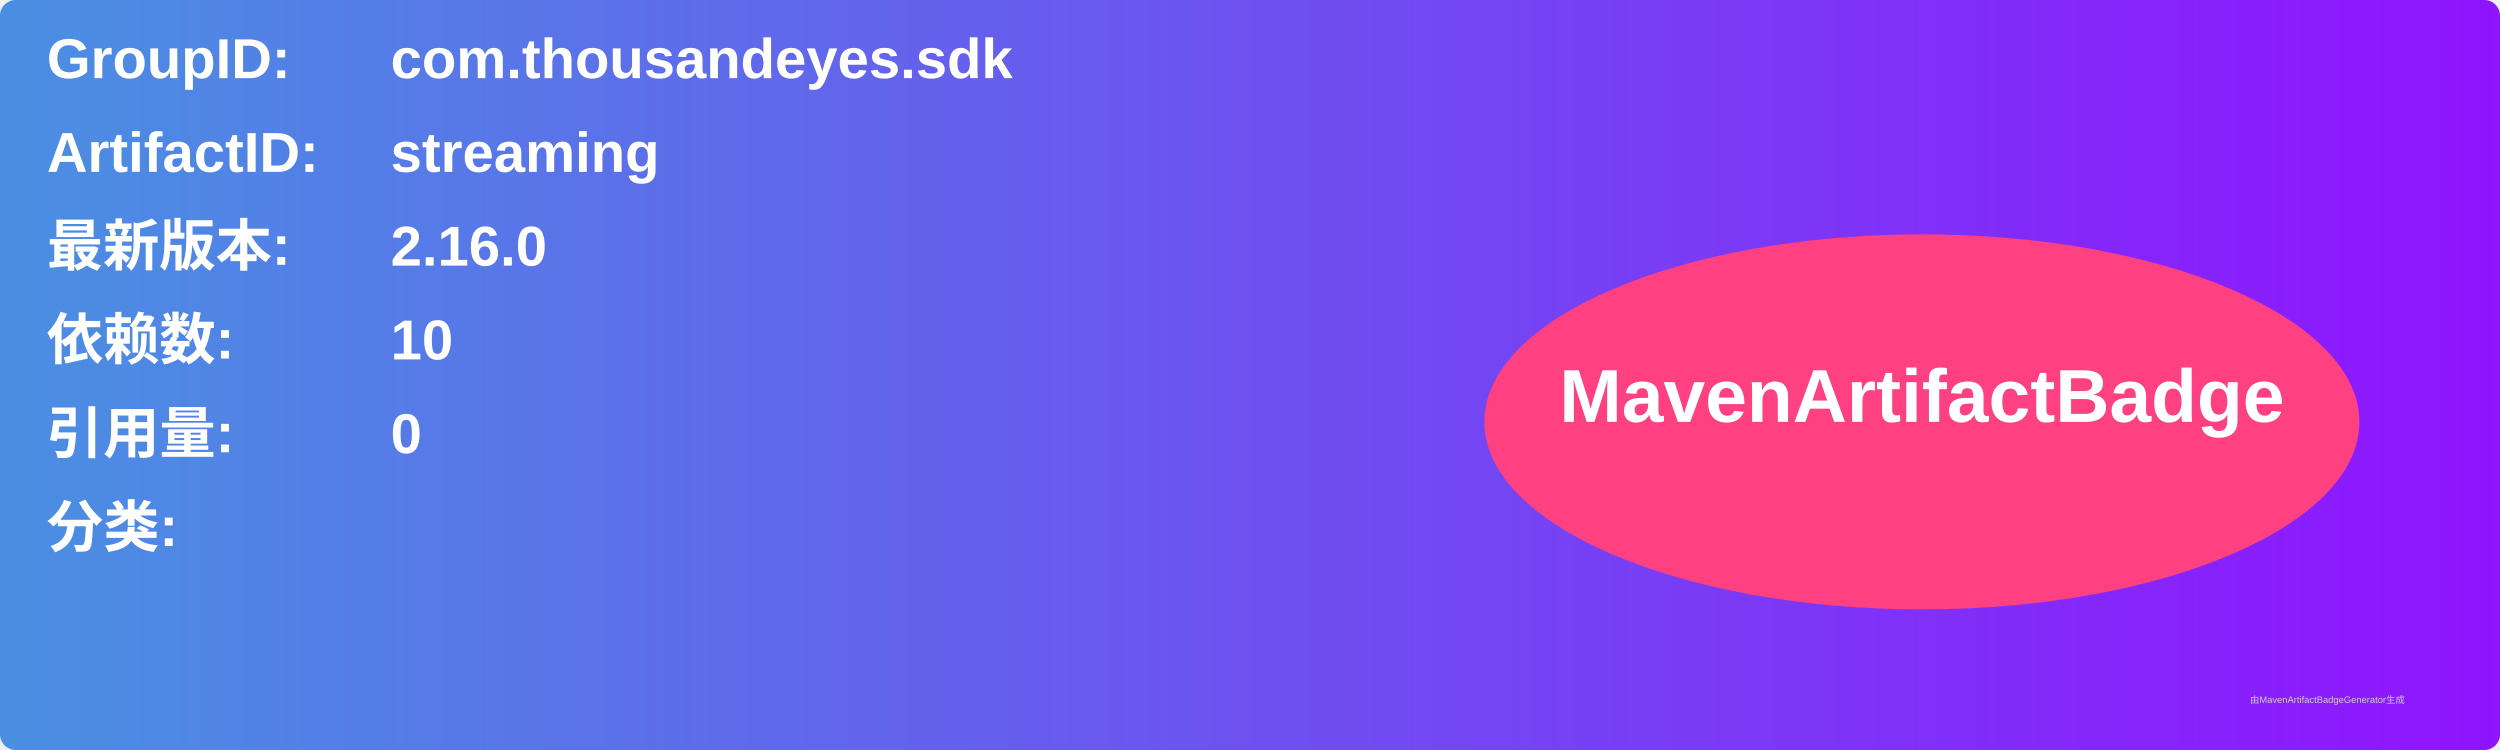
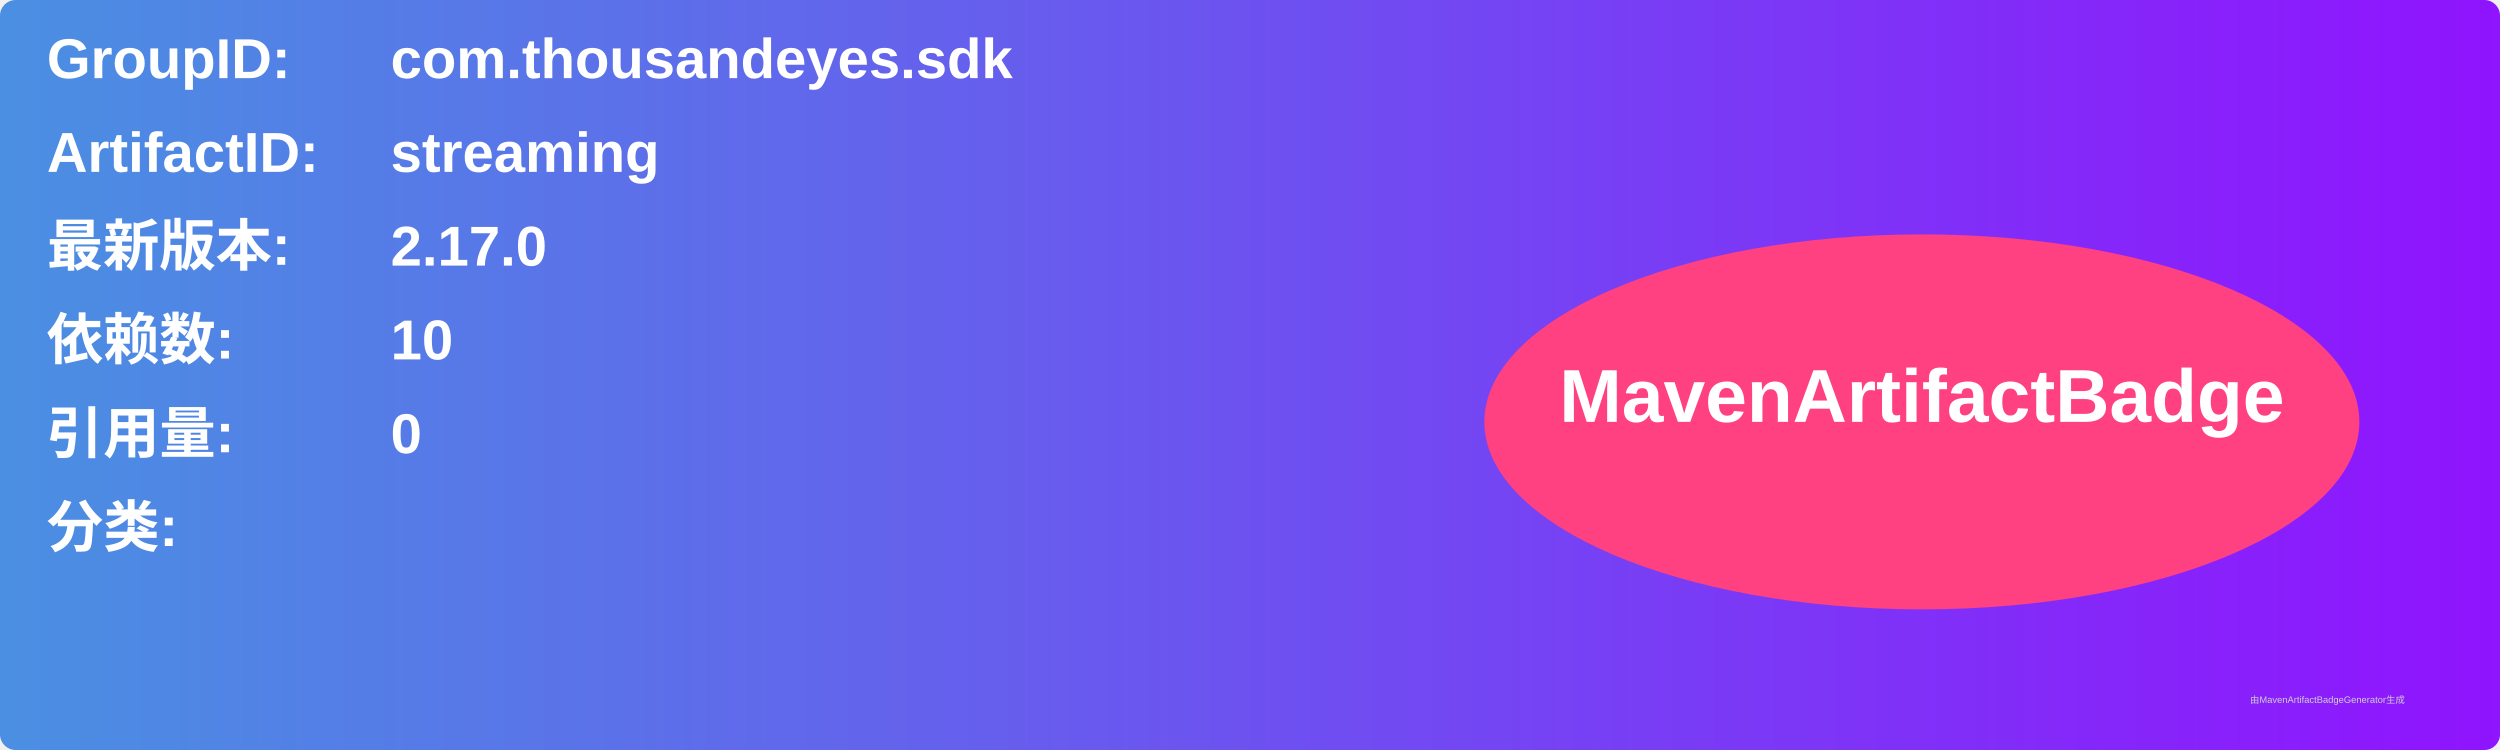
<svg xmlns="http://www.w3.org/2000/svg" width="800" height="240" viewBox="0 0 800 240">
  <linearGradient id="grad" x1="0%" y1="0%" x2="100%" y2="0%">
    <stop offset="0%" stop-color="#4a90e2" />
    <stop offset="100%" stop-color="#9013fe" />
  </linearGradient>
  <rect width="100%" height="100%" rx="5" ry="5" fill="url(#grad)" />
  <g transform="translate(15, 15)">
    <text x="0" y="10" font-family="Arial" font-size="18" fill="white" font-weight="bold" width="260">GroupID:</text>
    <text x="110" y="10" font-family="Arial" font-size="18" fill="white" font-weight="bold" width="460">com.thousandeyes.sdk</text>
    <text x="0" y="40" font-family="Arial" font-size="18" fill="white" font-weight="bold" width="260">ArtifactID:</text>
    <text x="110" y="40" font-family="Arial" font-size="18" fill="white" font-weight="bold" width="460">streaming</text>
    <text x="0" y="70" font-family="Arial" font-size="18" fill="white" font-weight="bold">最新版本:</text>
    <text x="110" y="70" font-family="Arial" font-size="18" fill="white" font-weight="bold">
-       <tspan font-weight="bold">2.16.0</tspan>
+       <tspan font-weight="bold">2.17.0</tspan>
    </text>
    <text x="0" y="100" font-family="Arial" font-size="18" fill="white" font-weight="bold">依赖数: </text>
    <text x="110" y="100" font-family="Arial" font-size="18" fill="white">
      <tspan font-weight="bold">10</tspan>
    </text>
    <text x="0" y="130" font-family="Arial" font-size="18" fill="white" font-weight="bold">引用量: </text>
    <text x="110" y="130" font-family="Arial" font-size="18" fill="white">
      <tspan font-weight="bold">0</tspan>
    </text>
    <text x="0" y="160" font-family="Arial" font-size="18" fill="white" font-weight="bold">分类:</text>
    <text x="10" y="190" font-family="Arial" font-size="10" fill="white">
      <tspan font-weight="bold" />
    </text>
    <ellipse cx="600" cy="120" rx="140" ry="60" fill="#ff4081" />
    <text x="600" y="120" text-anchor="middle" font-family="Arial" font-size="24" fill="white" font-weight="bold">MavenArtifactBadge</text>
  </g>
  <text x="720" y="225" font-family="Arial" font-size="3" fill="#d0d0d0">由MavenArtifactBadgeGenerator生成</text>
</svg>
